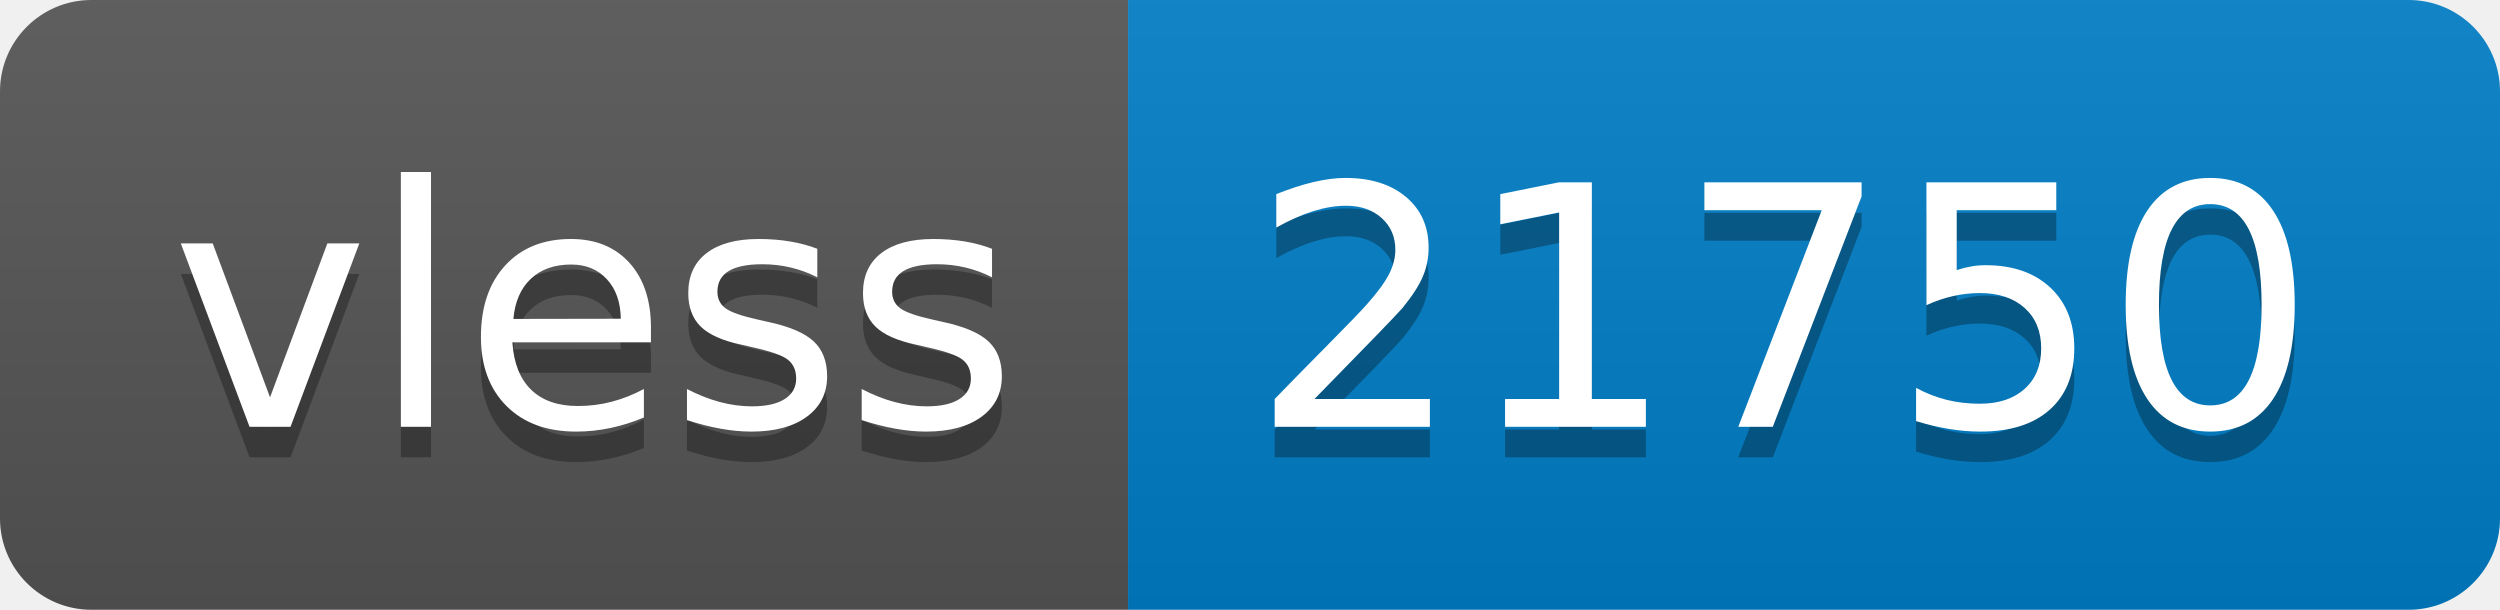
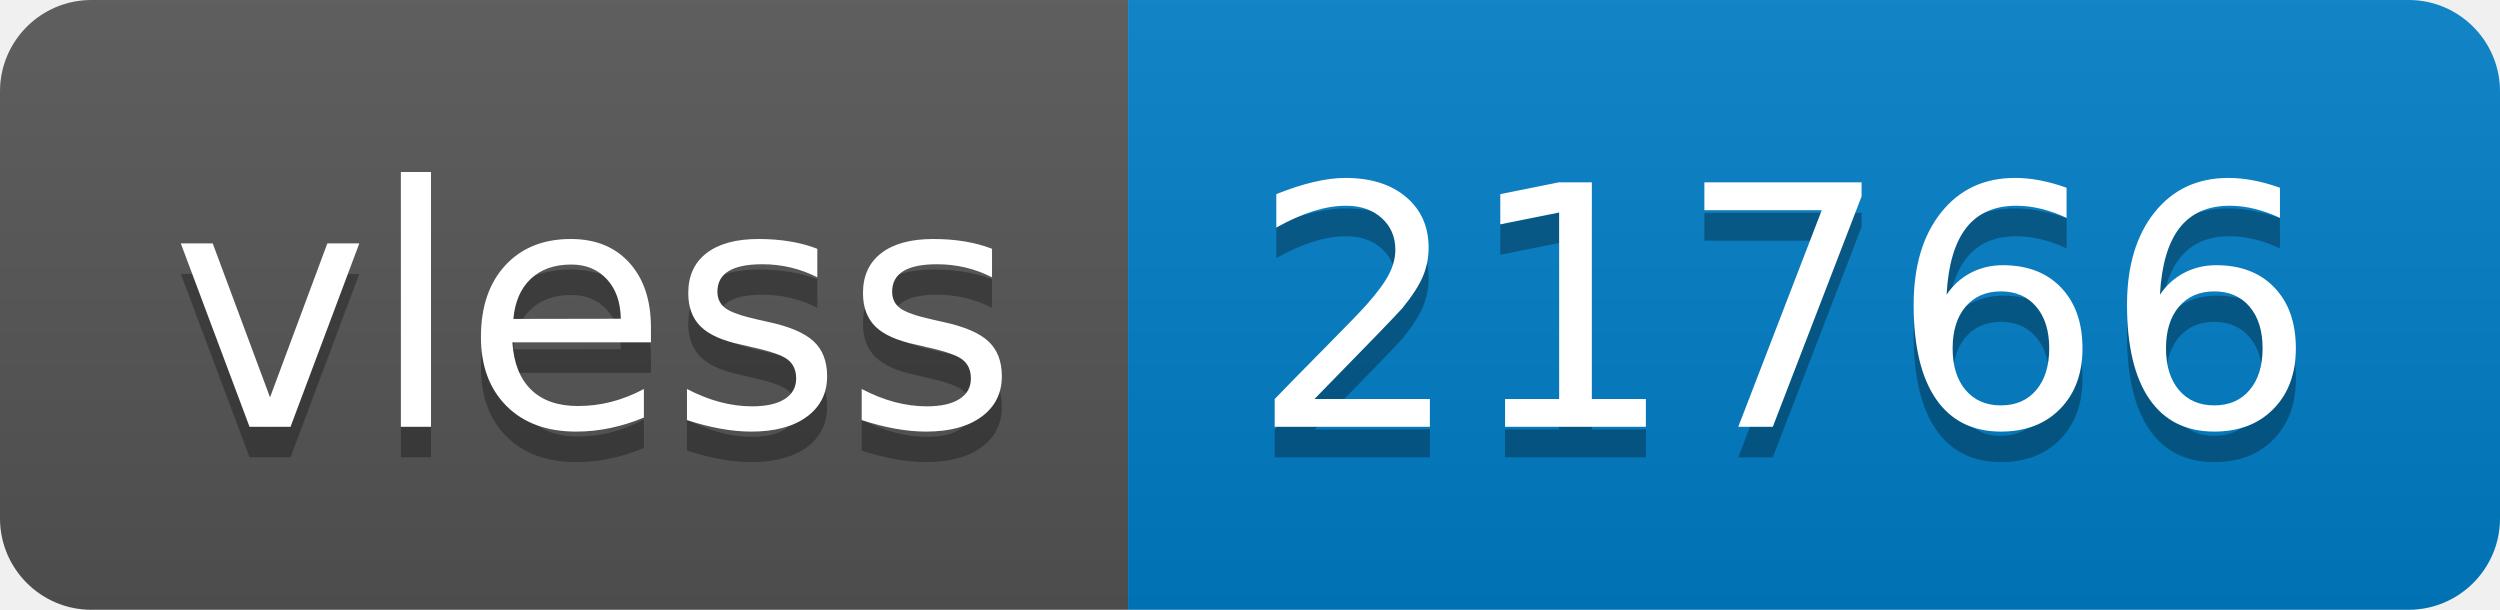
- <svg xmlns="http://www.w3.org/2000/svg" width="82" height="20" role="img" aria-label="vless: 21750">
+ <svg xmlns="http://www.w3.org/2000/svg" width="82" height="20" role="img" aria-label="vless: 21766">
  <linearGradient id="s" x2="0" y2="100%">
    <stop offset="0" stop-color="#bbb" stop-opacity=".1" />
    <stop offset="1" stop-opacity=".1" />
  </linearGradient>
  <clipPath id="r">
    <rect width="82" height="20" rx="3" fill="#fff" />
  </clipPath>
  <g clip-path="url(#r)">
    <rect width="37" height="20" fill="#555" />
    <rect x="37" width="45" height="20" fill="#007ec6" />
    <rect width="82" height="20" fill="url(#s)" />
  </g>
  <g fill="#fff" text-anchor="middle" font-family="Verdana,Geneva,DejaVu Sans,sans-serif" text-rendering="geometricPrecision" font-size="110">
    <text aria-hidden="true" x="195" y="150" fill="#010101" fill-opacity=".3" transform="scale(.1)" textLength="270">vless</text>
    <text x="195" y="140" transform="scale(.1)" fill="#fff" textLength="270">vless</text>
-     <text aria-hidden="true" x="585" y="150" fill="#010101" fill-opacity=".3" transform="scale(.1)" textLength="350">21750</text>
-     <text x="585" y="140" transform="scale(.1)" fill="#fff" textLength="350">21750</text>
+     <text aria-hidden="true" x="585" y="150" fill="#010101" fill-opacity=".3" transform="scale(.1)" textLength="350">21766</text>
+     <text x="585" y="140" transform="scale(.1)" fill="#fff" textLength="350">21766</text>
  </g>
</svg>
